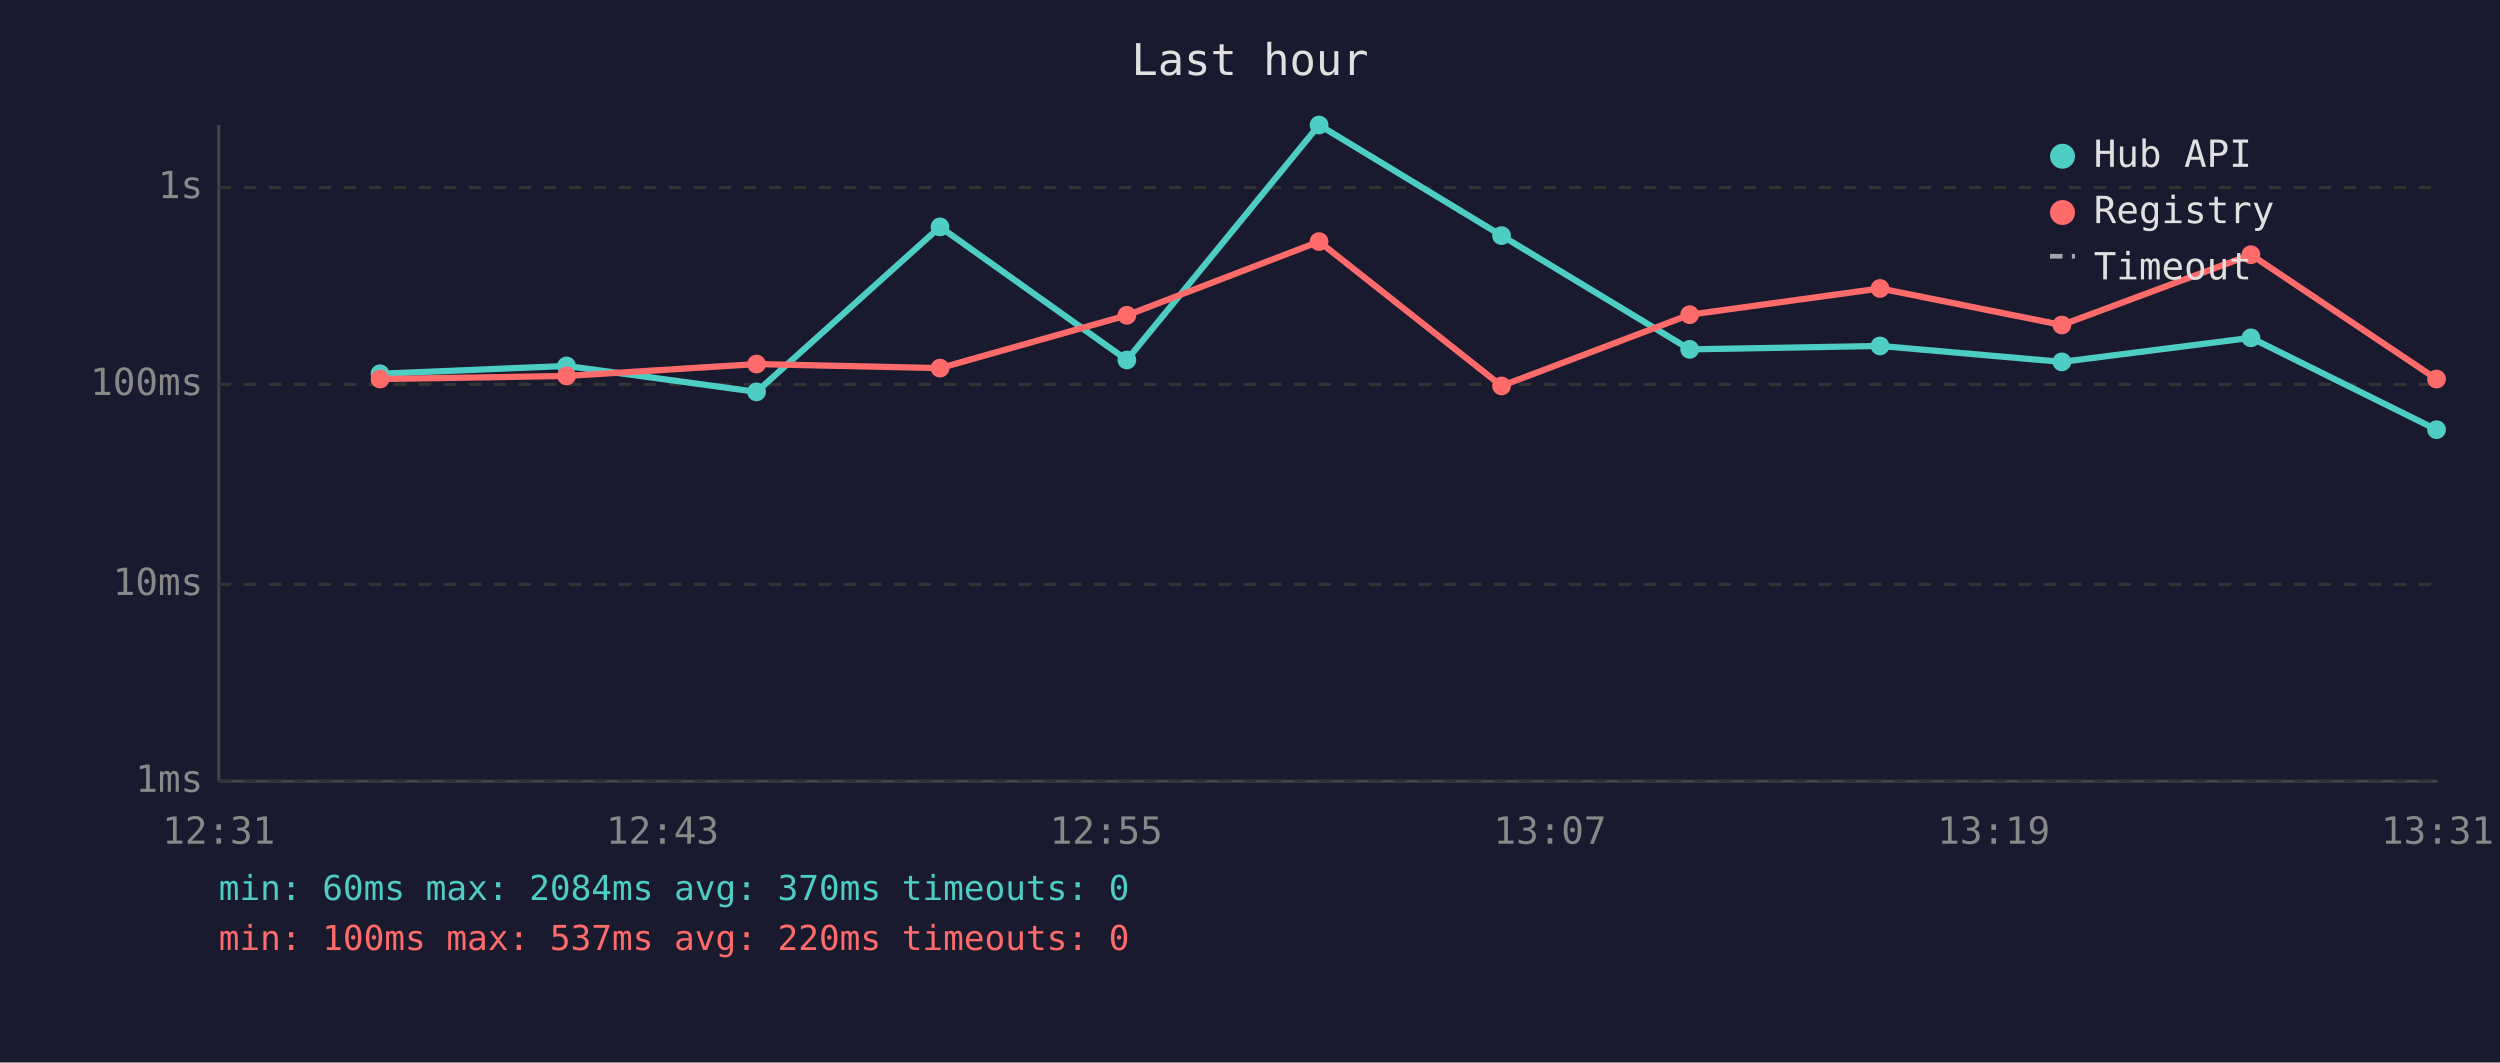
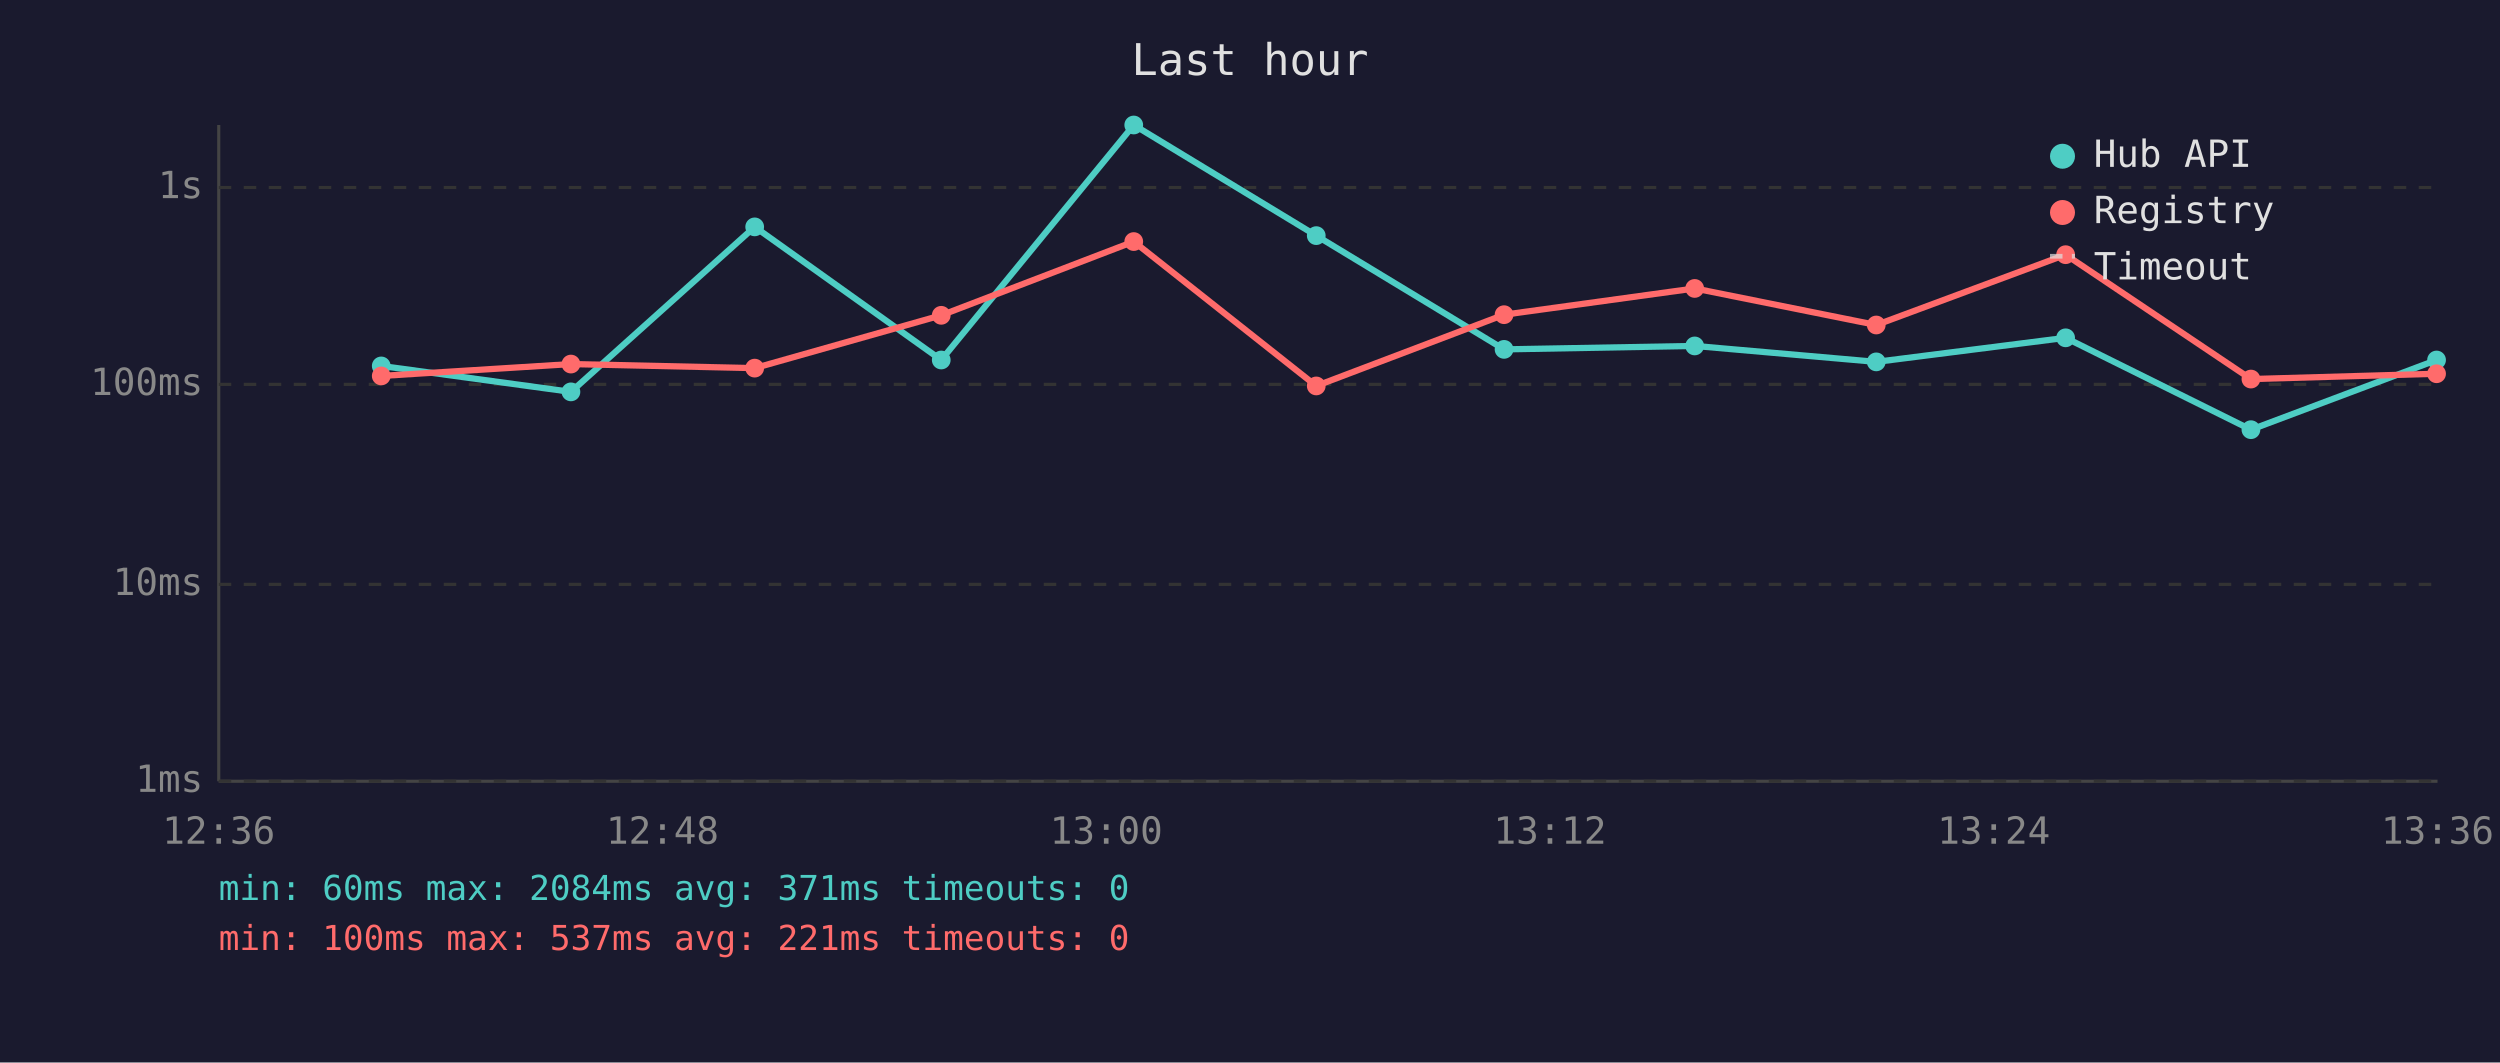
<svg xmlns="http://www.w3.org/2000/svg" viewBox="0 0 800 340" font-family="monospace" font-size="12">
  <rect width="800" height="340" fill="#1a1a2e" />
  <text x="400" y="24" fill="#e0e0e0" font-size="14" text-anchor="middle">Last hour</text>
  <line x1="70" y1="40" x2="70" y2="250" stroke="#444" stroke-width="1" />
  <line x1="70" y1="250" x2="780" y2="250" stroke="#444" stroke-width="1" />
  <line x1="70" y1="250" x2="780" y2="250" stroke="#333" stroke-width="1" stroke-dasharray="4" />
  <text x="65" y="250" fill="#888" text-anchor="end" dominant-baseline="middle">1ms</text>
  <line x1="70" y1="187" x2="780" y2="187" stroke="#333" stroke-width="1" stroke-dasharray="4" />
  <text x="65" y="187" fill="#888" text-anchor="end" dominant-baseline="middle">10ms</text>
  <line x1="70" y1="123" x2="780" y2="123" stroke="#333" stroke-width="1" stroke-dasharray="4" />
  <text x="65" y="123" fill="#888" text-anchor="end" dominant-baseline="middle">100ms</text>
  <line x1="70" y1="60" x2="780" y2="60" stroke="#333" stroke-width="1" stroke-dasharray="4" />
  <text x="65" y="60" fill="#888" text-anchor="end" dominant-baseline="middle">1s</text>
-   <text x="70" y="270" fill="#888" text-anchor="middle">12:31</text>
-   <text x="212" y="270" fill="#888" text-anchor="middle">12:43</text>
-   <text x="354" y="270" fill="#888" text-anchor="middle">12:55</text>
-   <text x="496" y="270" fill="#888" text-anchor="middle">13:07</text>
-   <text x="638" y="270" fill="#888" text-anchor="middle">13:19</text>
-   <text x="780" y="270" fill="#888" text-anchor="middle">13:31</text>
-   <polyline points="121.6,119.6 181.3,117.1 242.1,125.4 300.8,72.6 360.6,115.2 422.1,40.0 480.5,75.4 540.7,111.8 601.6,110.7 659.8,115.8 720.3,108.1 779.7,137.5" fill="none" stroke="#4ecdc4" stroke-width="2" opacity="1" />
-   <circle cx="121.6" cy="119.6" r="3" fill="#4ecdc4" />
-   <circle cx="181.3" cy="117.1" r="3" fill="#4ecdc4" />
-   <circle cx="242.1" cy="125.4" r="3" fill="#4ecdc4" />
-   <circle cx="300.8" cy="72.6" r="3" fill="#4ecdc4" />
-   <circle cx="360.6" cy="115.2" r="3" fill="#4ecdc4" />
-   <circle cx="422.1" cy="40.0" r="3" fill="#4ecdc4" />
-   <circle cx="480.5" cy="75.4" r="3" fill="#4ecdc4" />
-   <circle cx="540.7" cy="111.8" r="3" fill="#4ecdc4" />
-   <circle cx="601.6" cy="110.7" r="3" fill="#4ecdc4" />
-   <circle cx="659.8" cy="115.8" r="3" fill="#4ecdc4" />
-   <circle cx="720.3" cy="108.1" r="3" fill="#4ecdc4" />
-   <circle cx="779.7" cy="137.5" r="3" fill="#4ecdc4" />
-   <polyline points="121.6,121.3 181.3,120.3 242.1,116.5 300.8,117.8 360.6,100.9 422.1,77.3 480.5,123.5 540.7,100.7 601.6,92.3 659.8,104.0 720.3,81.5 779.7,121.3" fill="none" stroke="#ff6b6b" stroke-width="2" opacity="1" />
-   <circle cx="121.6" cy="121.3" r="3" fill="#ff6b6b" />
-   <circle cx="181.3" cy="120.3" r="3" fill="#ff6b6b" />
-   <circle cx="242.1" cy="116.5" r="3" fill="#ff6b6b" />
-   <circle cx="300.8" cy="117.8" r="3" fill="#ff6b6b" />
-   <circle cx="360.6" cy="100.9" r="3" fill="#ff6b6b" />
-   <circle cx="422.1" cy="77.3" r="3" fill="#ff6b6b" />
-   <circle cx="480.5" cy="123.5" r="3" fill="#ff6b6b" />
-   <circle cx="540.7" cy="100.7" r="3" fill="#ff6b6b" />
-   <circle cx="601.6" cy="92.3" r="3" fill="#ff6b6b" />
-   <circle cx="659.8" cy="104.0" r="3" fill="#ff6b6b" />
-   <circle cx="720.3" cy="81.5" r="3" fill="#ff6b6b" />
-   <circle cx="779.7" cy="121.3" r="3" fill="#ff6b6b" />
+   <text x="70" y="270" fill="#888" text-anchor="middle">12:36</text>
+   <text x="212" y="270" fill="#888" text-anchor="middle">12:48</text>
+   <text x="354" y="270" fill="#888" text-anchor="middle">13:00</text>
+   <text x="496" y="270" fill="#888" text-anchor="middle">13:12</text>
+   <text x="638" y="270" fill="#888" text-anchor="middle">13:24</text>
+   <text x="780" y="270" fill="#888" text-anchor="middle">13:36</text>
+   <polyline points="122.0,117.1 182.7,125.4 241.5,72.6 301.2,115.2 362.8,40.0 421.2,75.4 481.3,111.8 542.3,110.7 600.4,115.8 661.0,108.1 720.3,137.5 779.7,115.2" fill="none" stroke="#4ecdc4" stroke-width="2" opacity="1" />
+   <circle cx="122.0" cy="117.1" r="3" fill="#4ecdc4" />
+   <circle cx="182.7" cy="125.4" r="3" fill="#4ecdc4" />
+   <circle cx="241.5" cy="72.6" r="3" fill="#4ecdc4" />
+   <circle cx="301.2" cy="115.2" r="3" fill="#4ecdc4" />
+   <circle cx="362.8" cy="40.0" r="3" fill="#4ecdc4" />
+   <circle cx="421.2" cy="75.4" r="3" fill="#4ecdc4" />
+   <circle cx="481.3" cy="111.8" r="3" fill="#4ecdc4" />
+   <circle cx="542.3" cy="110.7" r="3" fill="#4ecdc4" />
+   <circle cx="600.4" cy="115.8" r="3" fill="#4ecdc4" />
+   <circle cx="661.0" cy="108.1" r="3" fill="#4ecdc4" />
+   <circle cx="720.3" cy="137.5" r="3" fill="#4ecdc4" />
+   <circle cx="779.7" cy="115.2" r="3" fill="#4ecdc4" />
+   <polyline points="122.0,120.3 182.7,116.5 241.5,117.8 301.2,100.9 362.8,77.3 421.2,123.5 481.3,100.7 542.3,92.3 600.4,104.0 661.0,81.5 720.3,121.3 779.7,119.6" fill="none" stroke="#ff6b6b" stroke-width="2" opacity="1" />
+   <circle cx="122.0" cy="120.3" r="3" fill="#ff6b6b" />
+   <circle cx="182.7" cy="116.5" r="3" fill="#ff6b6b" />
+   <circle cx="241.5" cy="117.8" r="3" fill="#ff6b6b" />
+   <circle cx="301.2" cy="100.9" r="3" fill="#ff6b6b" />
+   <circle cx="362.8" cy="77.3" r="3" fill="#ff6b6b" />
+   <circle cx="421.2" cy="123.5" r="3" fill="#ff6b6b" />
+   <circle cx="481.3" cy="100.7" r="3" fill="#ff6b6b" />
+   <circle cx="542.3" cy="92.3" r="3" fill="#ff6b6b" />
+   <circle cx="600.4" cy="104.0" r="3" fill="#ff6b6b" />
+   <circle cx="661.0" cy="81.5" r="3" fill="#ff6b6b" />
+   <circle cx="720.3" cy="121.3" r="3" fill="#ff6b6b" />
+   <circle cx="779.7" cy="119.6" r="3" fill="#ff6b6b" />
  <circle cx="660" cy="50" r="4" fill="#4ecdc4" />
  <text x="670" y="50" fill="#e0e0e0" dominant-baseline="middle">Hub API</text>
  <circle cx="660" cy="68" r="4" fill="#ff6b6b" />
  <text x="670" y="68" fill="#e0e0e0" dominant-baseline="middle">Registry</text>
  <line x1="656" y1="82" x2="664" y2="82" stroke="#e0e0e0" stroke-width="1.5" stroke-dasharray="4,3" opacity="0.7" />
  <text x="670" y="86" fill="#e0e0e0" dominant-baseline="middle">Timeout</text>
-   <text x="70" y="288" fill="#4ecdc4" font-size="11">min: 60ms  max: 2084ms  avg: 370ms  timeouts: 0</text>
-   <text x="70" y="304" fill="#ff6b6b" font-size="11">min: 100ms  max: 537ms  avg: 220ms  timeouts: 0</text>
+   <text x="70" y="288" fill="#4ecdc4" font-size="11">min: 60ms  max: 2084ms  avg: 371ms  timeouts: 0</text>
+   <text x="70" y="304" fill="#ff6b6b" font-size="11">min: 100ms  max: 537ms  avg: 221ms  timeouts: 0</text>
</svg>
